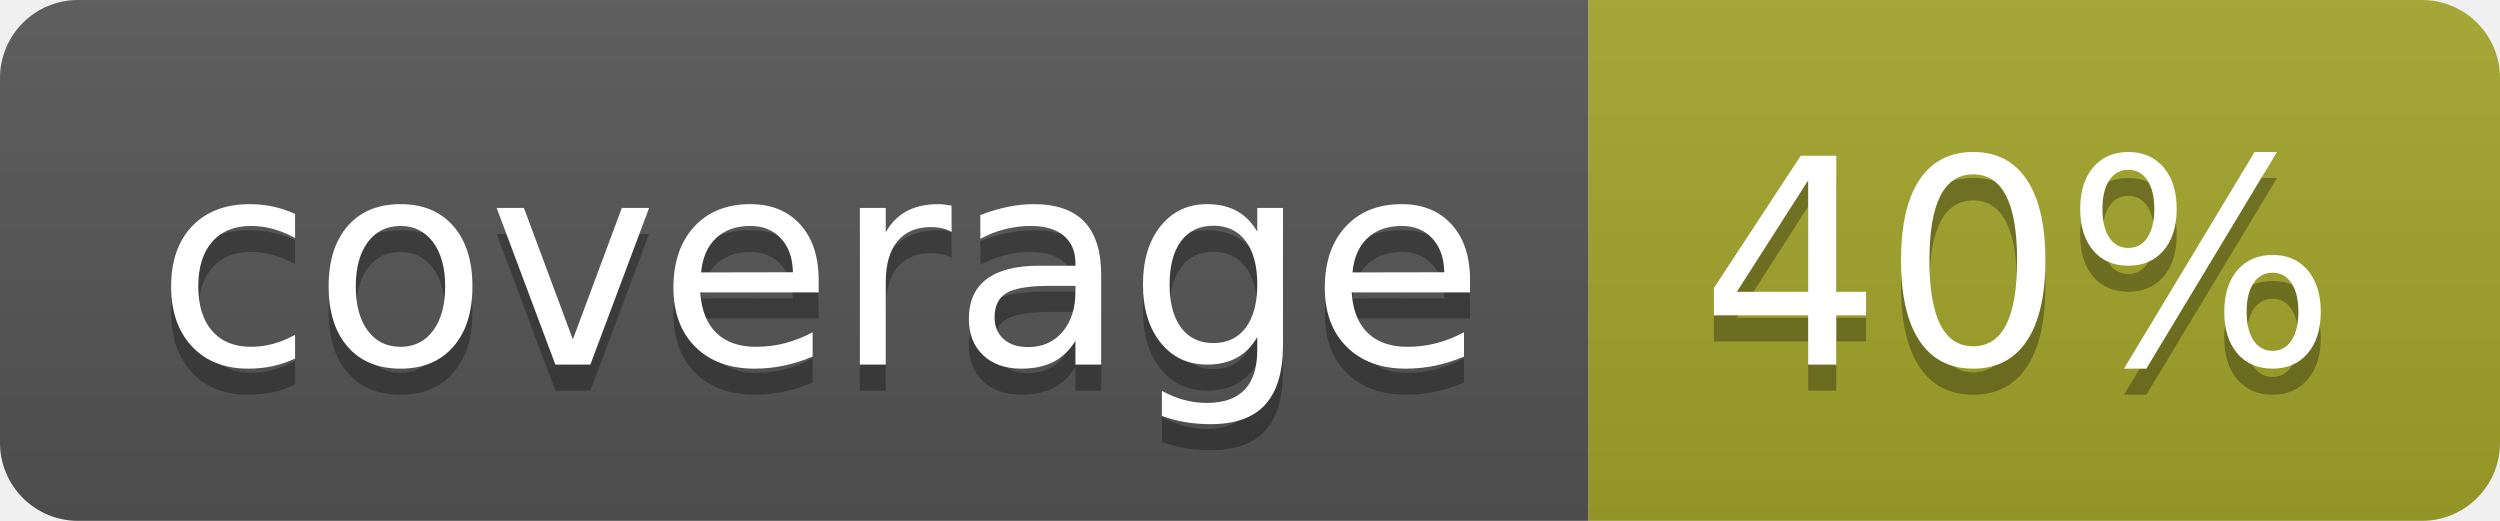
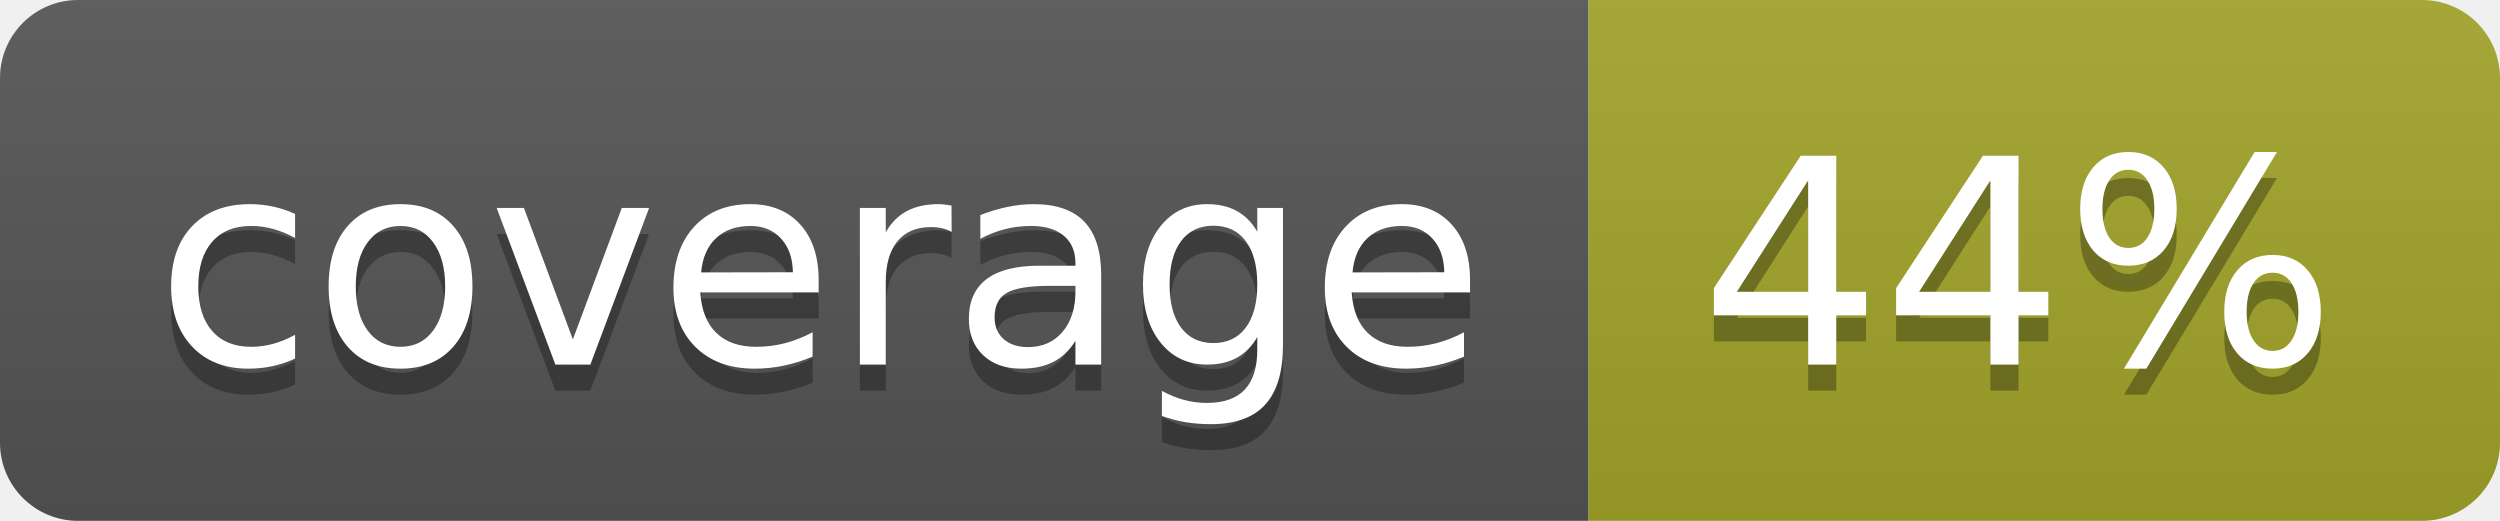
<svg xmlns="http://www.w3.org/2000/svg" width="96" height="20">
  <linearGradient id="b" x2="0" y2="100%">
    <stop offset="0" stop-color="#bbb" stop-opacity=".1" />
    <stop offset="1" stop-opacity=".1" />
  </linearGradient>
  <clipPath id="a">
    <rect width="96" height="20" rx="3" fill="#fff" />
  </clipPath>
  <g clip-path="url(#a)">
    <path fill="#555" d="M0 0h61v20H0z" />
    <path fill="#A3A52A" d="M61 0h35v20H61z" />
    <path fill="url(#b)" d="M0 0h96v20H0z" />
  </g>
  <g fill="#fff" text-anchor="middle" font-family="DejaVu Sans,Verdana,Geneva,sans-serif" font-size="110">
    <text x="315" y="150" fill="#010101" fill-opacity=".3" transform="scale(.1)" textLength="510">coverage</text>
    <text x="315" y="140" transform="scale(.1)" textLength="510">coverage</text>
-     <text x="775" y="150" fill="#010101" fill-opacity=".3" transform="scale(.1)" textLength="250">40%</text>
-     <text x="775" y="140" transform="scale(.1)" textLength="250">40%</text>
+     <text x="775" y="150" fill="#010101" fill-opacity=".3" transform="scale(.1)" textLength="250">44%</text>
+     <text x="775" y="140" transform="scale(.1)" textLength="250">44%</text>
  </g>
</svg>
